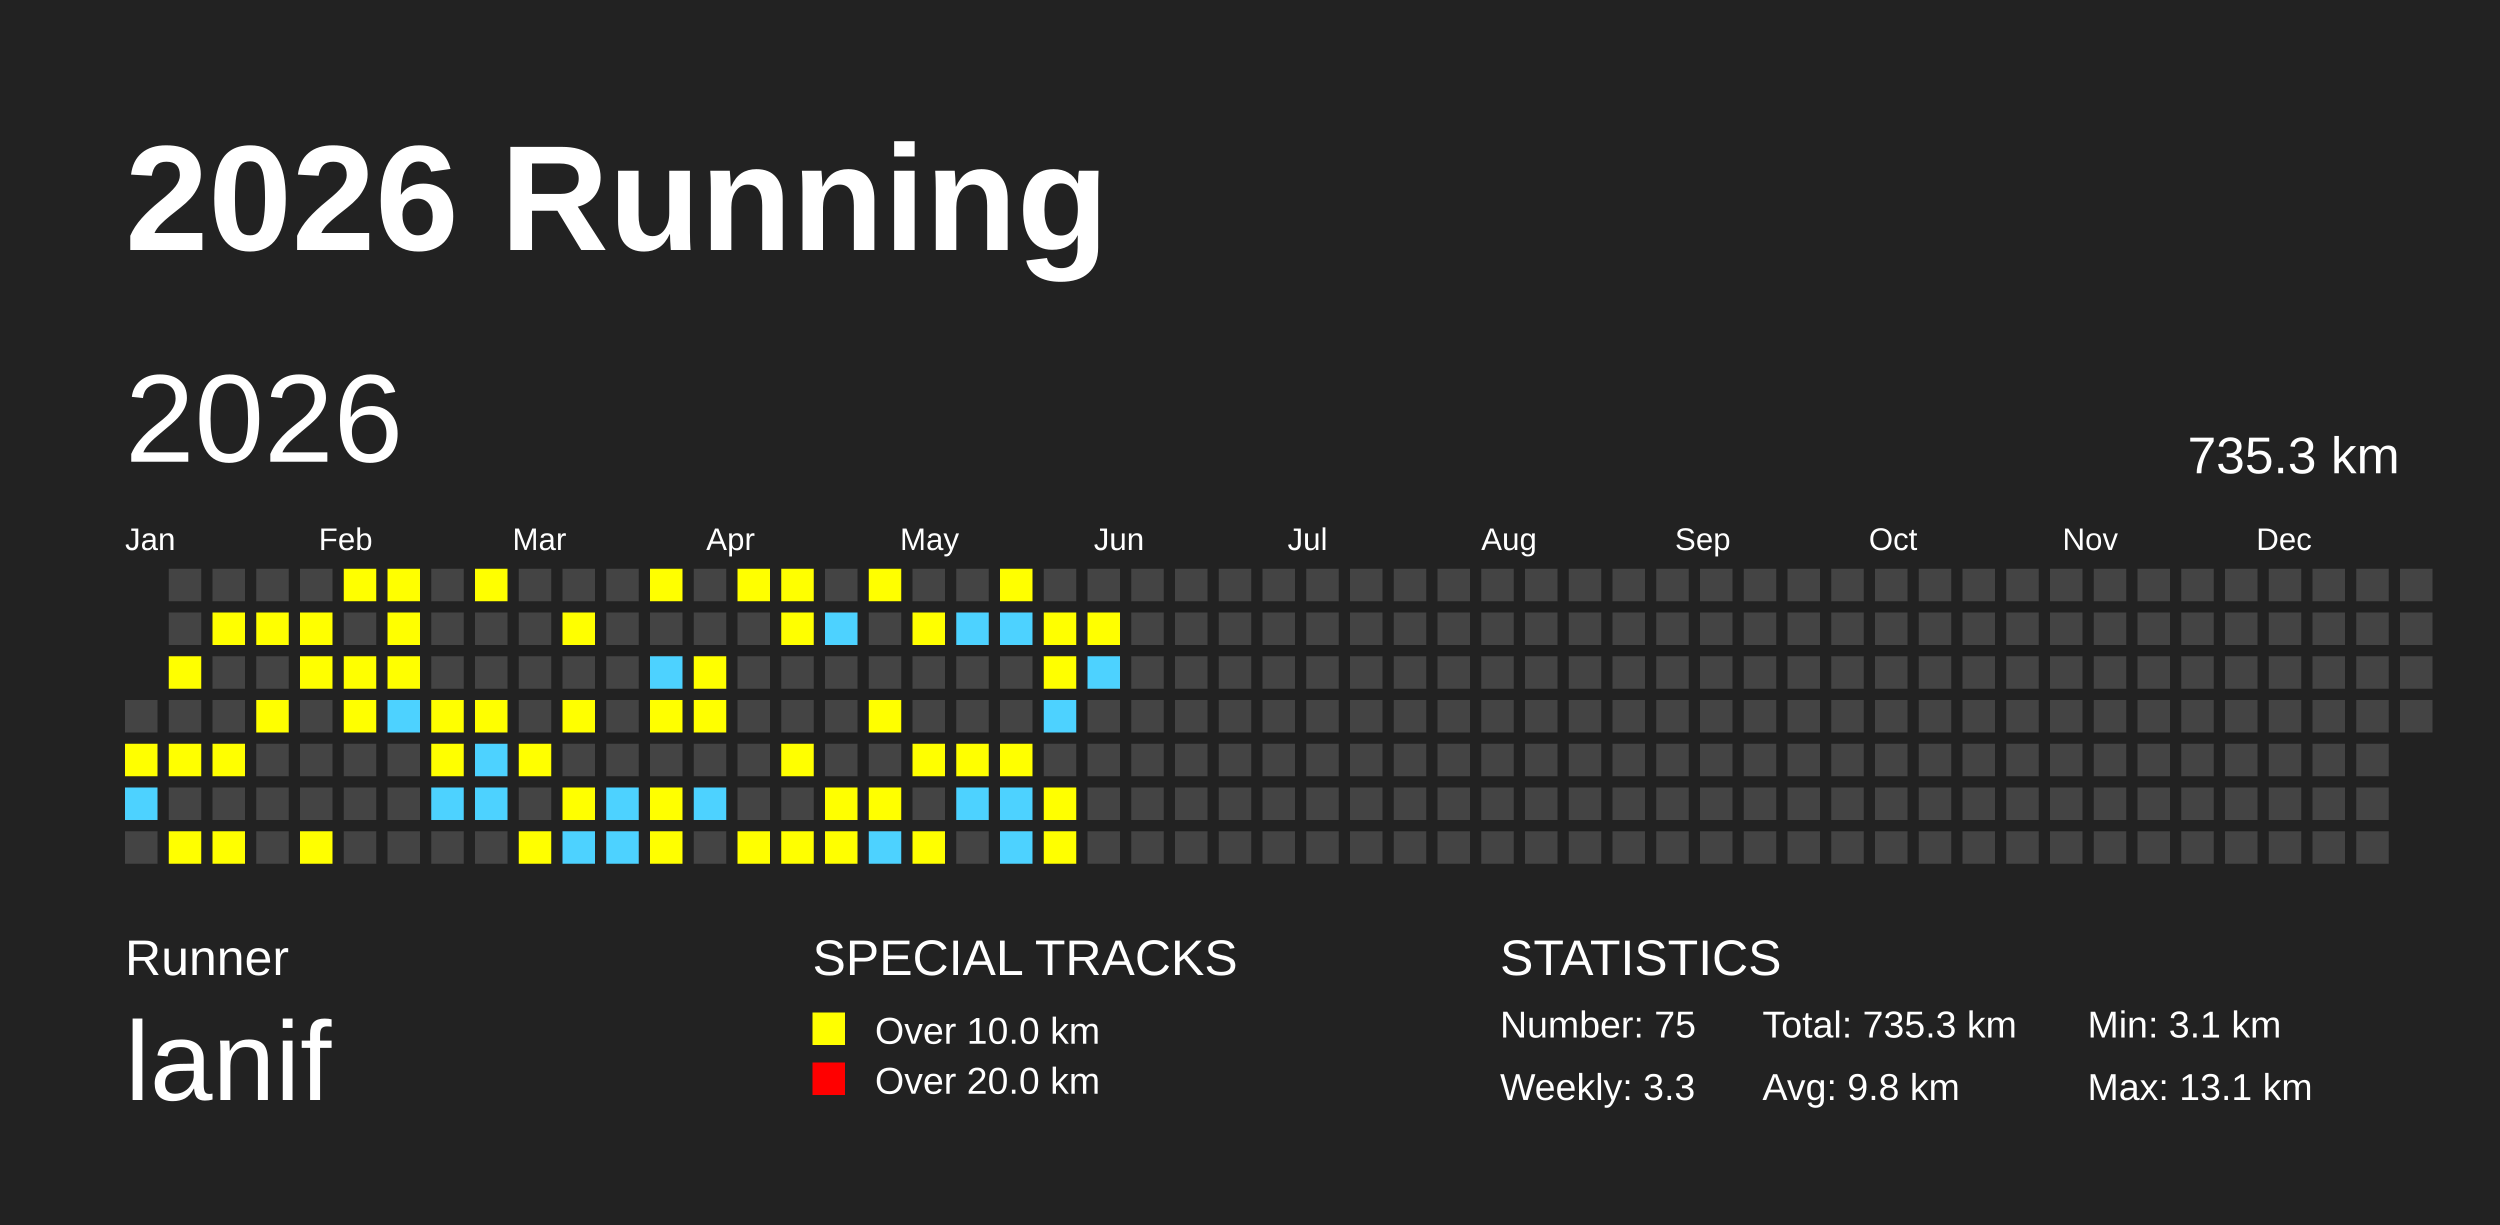
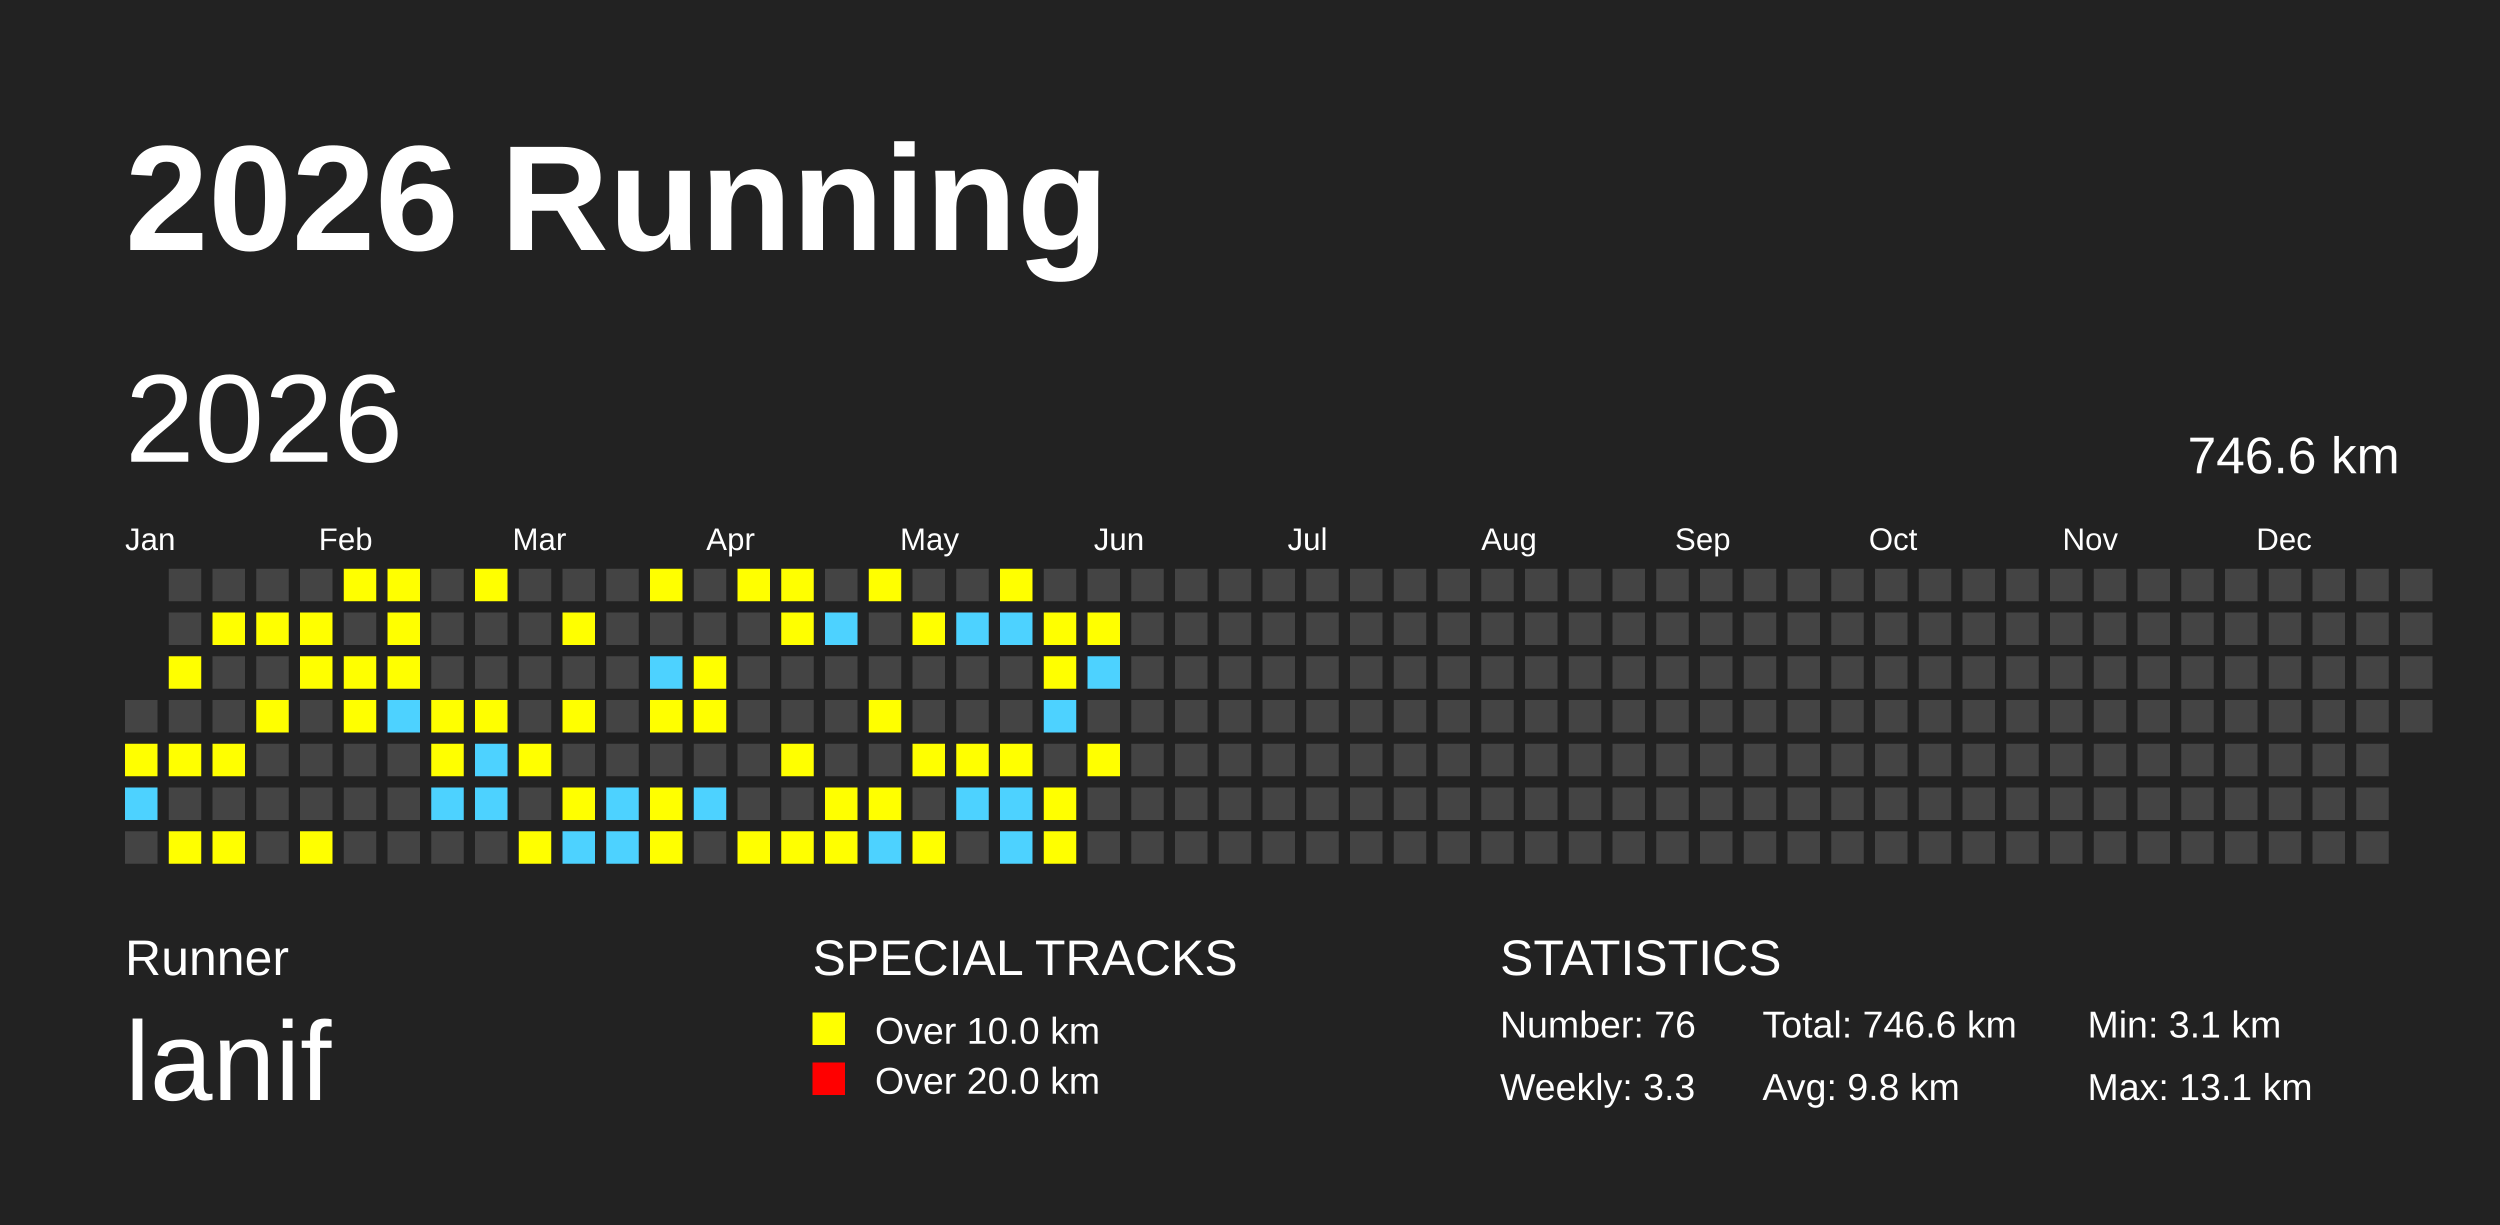
<svg xmlns="http://www.w3.org/2000/svg" baseProfile="full" height="98mm" version="1.1" viewBox="0,0,200,98" width="200mm">
  <defs />
  <rect fill="#222222" height="98" width="200" x="0" y="0" />
  <text fill="#FFFFFF" style="font-size:12px; font-family:Arial; font-weight:bold;" x="10" y="20">2026 Running</text>
  <text fill="#FFFFFF" style="font-size:4px; font-family:Arial" x="10" y="78">Runner</text>
  <text fill="#FFFFFF" style="font-size:9px; font-family:Arial" x="10" y="88">lanif</text>
  <text fill="#FFFFFF" style="font-size:4px; font-family:Arial" x="65" y="78">SPECIAL TRACKS</text>
  <rect fill="yellow" height="2.6" width="2.6" x="65" y="81" />
  <text fill="#FFFFFF" style="font-size:3px; font-family:Arial" x="70" y="83.5">Over 10.0 km</text>
  <rect fill="red" height="2.6" width="2.6" x="65" y="85" />
  <text fill="#FFFFFF" style="font-size:3px; font-family:Arial" x="70" y="87.5">Over 20.0 km</text>
  <text fill="#FFFFFF" style="font-size:4px; font-family:Arial" x="120" y="78">STATISTICS</text>
-   <text fill="#FFFFFF" style="font-size:3px; font-family:Arial" x="120" y="83">Number: 75</text>
+   <text fill="#FFFFFF" style="font-size:3px; font-family:Arial" x="120" y="83">Number: 76</text>
  <text fill="#FFFFFF" style="font-size:3px; font-family:Arial" x="120" y="88">Weekly: 3.3</text>
-   <text fill="#FFFFFF" style="font-size:3px; font-family:Arial" x="141" y="83">Total: 735.3 km</text>
+   <text fill="#FFFFFF" style="font-size:3px; font-family:Arial" x="141" y="83">Total: 746.6 km</text>
  <text fill="#FFFFFF" style="font-size:3px; font-family:Arial" x="141" y="88">Avg: 9.8 km</text>
  <text fill="#FFFFFF" style="font-size:3px; font-family:Arial" x="167" y="83">Min: 3.1 km</text>
  <text fill="#FFFFFF" style="font-size:3px; font-family:Arial" x="167" y="88">Max: 13.1 km</text>
  <text dominant-baseline="hanging" fill="#FFFFFF" style="font-size:10.0px; font-family:Arial;" x="10" y="30">2026</text>
-   <text dominant-baseline="hanging" fill="#FFFFFF" style="font-size:4.125px; font-family:Arial;" x="175" y="35">735.3 km</text>
+   <text dominant-baseline="hanging" fill="#FFFFFF" style="font-size:4.125px; font-family:Arial;" x="175" y="35">746.6 km</text>
  <text fill="#FFFFFF" style="font-size:2.5px; font-family:Arial" x="10.0" y="44">Jan</text>
  <text fill="#FFFFFF" style="font-size:2.5px; font-family:Arial" x="25.5" y="44">Feb</text>
  <text fill="#FFFFFF" style="font-size:2.5px; font-family:Arial" x="41.0" y="44">Mar</text>
  <text fill="#FFFFFF" style="font-size:2.5px; font-family:Arial" x="56.5" y="44">Apr</text>
  <text fill="#FFFFFF" style="font-size:2.5px; font-family:Arial" x="72.0" y="44">May</text>
  <text fill="#FFFFFF" style="font-size:2.5px; font-family:Arial" x="87.5" y="44">Jun</text>
  <text fill="#FFFFFF" style="font-size:2.5px; font-family:Arial" x="103.0" y="44">Jul</text>
  <text fill="#FFFFFF" style="font-size:2.5px; font-family:Arial" x="118.5" y="44">Aug</text>
  <text fill="#FFFFFF" style="font-size:2.5px; font-family:Arial" x="134.0" y="44">Sep</text>
  <text fill="#FFFFFF" style="font-size:2.5px; font-family:Arial" x="149.5" y="44">Oct</text>
  <text fill="#FFFFFF" style="font-size:2.5px; font-family:Arial" x="165.0" y="44">Nov</text>
  <text fill="#FFFFFF" style="font-size:2.5px; font-family:Arial" x="180.5" y="44">Dec</text>
  <rect fill="#444444" height="2.6" width="2.6" x="10.0" y="56.0" />
  <rect fill="yellow" height="2.6" width="2.6" x="10.0" y="59.5" />
  <rect fill="#4DD2FF" height="2.6" width="2.6" x="10.0" y="63.0" />
  <rect fill="#444444" height="2.6" width="2.6" x="10.0" y="66.5" />
  <rect fill="#444444" height="2.6" width="2.6" x="13.5" y="45.5" />
  <rect fill="#444444" height="2.6" width="2.6" x="13.5" y="49.0" />
  <rect fill="yellow" height="2.6" width="2.6" x="13.5" y="52.5" />
  <rect fill="#444444" height="2.6" width="2.6" x="13.5" y="56.0" />
  <rect fill="yellow" height="2.6" width="2.6" x="13.5" y="59.5" />
  <rect fill="#444444" height="2.6" width="2.6" x="13.5" y="63.0" />
  <rect fill="yellow" height="2.6" width="2.6" x="13.5" y="66.5" />
  <rect fill="#444444" height="2.6" width="2.6" x="17.0" y="45.5" />
  <rect fill="yellow" height="2.6" width="2.6" x="17.0" y="49.0" />
  <rect fill="#444444" height="2.6" width="2.6" x="17.0" y="52.5" />
  <rect fill="#444444" height="2.6" width="2.6" x="17.0" y="56.0" />
  <rect fill="yellow" height="2.6" width="2.6" x="17.0" y="59.5" />
  <rect fill="#444444" height="2.6" width="2.6" x="17.0" y="63.0" />
  <rect fill="yellow" height="2.6" width="2.6" x="17.0" y="66.5" />
  <rect fill="#444444" height="2.6" width="2.6" x="20.5" y="45.5" />
  <rect fill="yellow" height="2.6" width="2.6" x="20.5" y="49.0" />
  <rect fill="#444444" height="2.6" width="2.6" x="20.5" y="52.5" />
  <rect fill="yellow" height="2.6" width="2.6" x="20.5" y="56.0" />
  <rect fill="#444444" height="2.6" width="2.6" x="20.5" y="59.5" />
  <rect fill="#444444" height="2.6" width="2.6" x="20.5" y="63.0" />
  <rect fill="#444444" height="2.6" width="2.6" x="20.5" y="66.5" />
  <rect fill="#444444" height="2.6" width="2.6" x="24.0" y="45.5" />
  <rect fill="yellow" height="2.6" width="2.6" x="24.0" y="49.0" />
  <rect fill="yellow" height="2.6" width="2.6" x="24.0" y="52.5" />
  <rect fill="#444444" height="2.6" width="2.6" x="24.0" y="56.0" />
  <rect fill="#444444" height="2.6" width="2.6" x="24.0" y="59.5" />
  <rect fill="#444444" height="2.6" width="2.6" x="24.0" y="63.0" />
  <rect fill="yellow" height="2.6" width="2.6" x="24.0" y="66.5" />
  <rect fill="yellow" height="2.6" width="2.6" x="27.5" y="45.5" />
  <rect fill="#444444" height="2.6" width="2.6" x="27.5" y="49.0" />
  <rect fill="yellow" height="2.6" width="2.6" x="27.5" y="52.5" />
  <rect fill="yellow" height="2.6" width="2.6" x="27.5" y="56.0" />
  <rect fill="#444444" height="2.6" width="2.6" x="27.5" y="59.5" />
  <rect fill="#444444" height="2.6" width="2.6" x="27.5" y="63.0" />
  <rect fill="#444444" height="2.6" width="2.6" x="27.5" y="66.5" />
  <rect fill="yellow" height="2.6" width="2.6" x="31.0" y="45.5" />
  <rect fill="yellow" height="2.6" width="2.6" x="31.0" y="49.0" />
  <rect fill="yellow" height="2.6" width="2.6" x="31.0" y="52.5" />
  <rect fill="#4DD2FF" height="2.6" width="2.6" x="31.0" y="56.0" />
  <rect fill="#444444" height="2.6" width="2.6" x="31.0" y="59.5" />
  <rect fill="#444444" height="2.6" width="2.6" x="31.0" y="63.0" />
  <rect fill="#444444" height="2.6" width="2.6" x="31.0" y="66.5" />
  <rect fill="#444444" height="2.6" width="2.6" x="34.5" y="45.5" />
  <rect fill="#444444" height="2.6" width="2.6" x="34.5" y="49.0" />
  <rect fill="#444444" height="2.6" width="2.6" x="34.5" y="52.5" />
  <rect fill="yellow" height="2.6" width="2.6" x="34.5" y="56.0" />
  <rect fill="yellow" height="2.6" width="2.6" x="34.5" y="59.5" />
  <rect fill="#4DD2FF" height="2.6" width="2.6" x="34.5" y="63.0" />
  <rect fill="#444444" height="2.6" width="2.6" x="34.5" y="66.5" />
  <rect fill="yellow" height="2.6" width="2.6" x="38.0" y="45.5" />
  <rect fill="#444444" height="2.6" width="2.6" x="38.0" y="49.0" />
  <rect fill="#444444" height="2.6" width="2.6" x="38.0" y="52.5" />
  <rect fill="yellow" height="2.6" width="2.6" x="38.0" y="56.0" />
  <rect fill="#4DD2FF" height="2.6" width="2.6" x="38.0" y="59.5" />
  <rect fill="#4DD2FF" height="2.6" width="2.6" x="38.0" y="63.0" />
  <rect fill="#444444" height="2.6" width="2.6" x="38.0" y="66.5" />
  <rect fill="#444444" height="2.6" width="2.6" x="41.5" y="45.5" />
  <rect fill="#444444" height="2.6" width="2.6" x="41.5" y="49.0" />
  <rect fill="#444444" height="2.6" width="2.6" x="41.5" y="52.5" />
  <rect fill="#444444" height="2.6" width="2.6" x="41.5" y="56.0" />
  <rect fill="yellow" height="2.6" width="2.6" x="41.5" y="59.5" />
  <rect fill="#444444" height="2.6" width="2.6" x="41.5" y="63.0" />
  <rect fill="yellow" height="2.6" width="2.6" x="41.5" y="66.5" />
  <rect fill="#444444" height="2.6" width="2.6" x="45.0" y="45.5" />
  <rect fill="yellow" height="2.6" width="2.6" x="45.0" y="49.0" />
  <rect fill="#444444" height="2.6" width="2.6" x="45.0" y="52.5" />
  <rect fill="yellow" height="2.6" width="2.6" x="45.0" y="56.0" />
  <rect fill="#444444" height="2.6" width="2.6" x="45.0" y="59.5" />
  <rect fill="yellow" height="2.6" width="2.6" x="45.0" y="63.0" />
  <rect fill="#4DD2FF" height="2.6" width="2.6" x="45.0" y="66.5" />
  <rect fill="#444444" height="2.6" width="2.6" x="48.5" y="45.5" />
  <rect fill="#444444" height="2.6" width="2.6" x="48.5" y="49.0" />
  <rect fill="#444444" height="2.6" width="2.6" x="48.5" y="52.5" />
  <rect fill="#444444" height="2.6" width="2.6" x="48.5" y="56.0" />
  <rect fill="#444444" height="2.6" width="2.6" x="48.5" y="59.5" />
  <rect fill="#4DD2FF" height="2.6" width="2.6" x="48.5" y="63.0" />
  <rect fill="#4DD2FF" height="2.6" width="2.6" x="48.5" y="66.5" />
  <rect fill="yellow" height="2.6" width="2.6" x="52.0" y="45.5" />
  <rect fill="#444444" height="2.6" width="2.6" x="52.0" y="49.0" />
  <rect fill="#4DD2FF" height="2.6" width="2.6" x="52.0" y="52.5" />
  <rect fill="yellow" height="2.6" width="2.6" x="52.0" y="56.0" />
  <rect fill="#444444" height="2.6" width="2.6" x="52.0" y="59.5" />
  <rect fill="yellow" height="2.6" width="2.6" x="52.0" y="63.0" />
  <rect fill="yellow" height="2.6" width="2.6" x="52.0" y="66.5" />
  <rect fill="#444444" height="2.6" width="2.6" x="55.5" y="45.5" />
  <rect fill="#444444" height="2.6" width="2.6" x="55.5" y="49.0" />
  <rect fill="yellow" height="2.6" width="2.6" x="55.5" y="52.5" />
  <rect fill="yellow" height="2.6" width="2.6" x="55.5" y="56.0" />
  <rect fill="#444444" height="2.6" width="2.6" x="55.5" y="59.5" />
  <rect fill="#4DD2FF" height="2.6" width="2.6" x="55.5" y="63.0" />
  <rect fill="#444444" height="2.6" width="2.6" x="55.5" y="66.5" />
  <rect fill="yellow" height="2.6" width="2.6" x="59.0" y="45.5" />
  <rect fill="#444444" height="2.6" width="2.6" x="59.0" y="49.0" />
  <rect fill="#444444" height="2.6" width="2.6" x="59.0" y="52.5" />
  <rect fill="#444444" height="2.6" width="2.6" x="59.0" y="56.0" />
  <rect fill="#444444" height="2.6" width="2.6" x="59.0" y="59.5" />
  <rect fill="#444444" height="2.6" width="2.6" x="59.0" y="63.0" />
  <rect fill="yellow" height="2.6" width="2.6" x="59.0" y="66.5" />
  <rect fill="yellow" height="2.6" width="2.6" x="62.5" y="45.5" />
  <rect fill="yellow" height="2.6" width="2.6" x="62.5" y="49.0" />
  <rect fill="#444444" height="2.6" width="2.6" x="62.5" y="52.5" />
  <rect fill="#444444" height="2.6" width="2.6" x="62.5" y="56.0" />
  <rect fill="yellow" height="2.6" width="2.6" x="62.5" y="59.5" />
  <rect fill="#444444" height="2.6" width="2.6" x="62.5" y="63.0" />
  <rect fill="yellow" height="2.6" width="2.6" x="62.5" y="66.5" />
  <rect fill="#444444" height="2.6" width="2.6" x="66.0" y="45.5" />
  <rect fill="#4DD2FF" height="2.6" width="2.6" x="66.0" y="49.0" />
  <rect fill="#444444" height="2.6" width="2.6" x="66.0" y="52.5" />
  <rect fill="#444444" height="2.6" width="2.6" x="66.0" y="56.0" />
  <rect fill="#444444" height="2.6" width="2.6" x="66.0" y="59.5" />
  <rect fill="yellow" height="2.6" width="2.6" x="66.0" y="63.0" />
  <rect fill="yellow" height="2.6" width="2.6" x="66.0" y="66.5" />
  <rect fill="yellow" height="2.6" width="2.6" x="69.5" y="45.5" />
  <rect fill="#444444" height="2.6" width="2.6" x="69.5" y="49.0" />
  <rect fill="#444444" height="2.6" width="2.6" x="69.5" y="52.5" />
  <rect fill="yellow" height="2.6" width="2.6" x="69.5" y="56.0" />
  <rect fill="#444444" height="2.6" width="2.6" x="69.5" y="59.5" />
  <rect fill="yellow" height="2.6" width="2.6" x="69.5" y="63.0" />
  <rect fill="#4DD2FF" height="2.6" width="2.6" x="69.5" y="66.5" />
  <rect fill="#444444" height="2.6" width="2.6" x="73.0" y="45.5" />
  <rect fill="yellow" height="2.6" width="2.6" x="73.0" y="49.0" />
  <rect fill="#444444" height="2.6" width="2.6" x="73.0" y="52.5" />
  <rect fill="#444444" height="2.6" width="2.6" x="73.0" y="56.0" />
  <rect fill="yellow" height="2.6" width="2.6" x="73.0" y="59.5" />
  <rect fill="#444444" height="2.6" width="2.6" x="73.0" y="63.0" />
  <rect fill="yellow" height="2.6" width="2.6" x="73.0" y="66.5" />
  <rect fill="#444444" height="2.6" width="2.6" x="76.5" y="45.5" />
  <rect fill="#4DD2FF" height="2.6" width="2.6" x="76.5" y="49.0" />
  <rect fill="#444444" height="2.6" width="2.6" x="76.5" y="52.5" />
  <rect fill="#444444" height="2.6" width="2.6" x="76.5" y="56.0" />
  <rect fill="yellow" height="2.6" width="2.6" x="76.5" y="59.5" />
  <rect fill="#4DD2FF" height="2.6" width="2.6" x="76.5" y="63.0" />
  <rect fill="#444444" height="2.6" width="2.6" x="76.5" y="66.5" />
  <rect fill="yellow" height="2.6" width="2.6" x="80.0" y="45.5" />
  <rect fill="#4DD2FF" height="2.6" width="2.6" x="80.0" y="49.0" />
  <rect fill="#444444" height="2.6" width="2.6" x="80.0" y="52.5" />
  <rect fill="#444444" height="2.6" width="2.6" x="80.0" y="56.0" />
  <rect fill="yellow" height="2.6" width="2.6" x="80.0" y="59.5" />
  <rect fill="#4DD2FF" height="2.6" width="2.6" x="80.0" y="63.0" />
  <rect fill="#4DD2FF" height="2.6" width="2.6" x="80.0" y="66.5" />
  <rect fill="#444444" height="2.6" width="2.6" x="83.5" y="45.5" />
  <rect fill="yellow" height="2.6" width="2.6" x="83.5" y="49.0" />
  <rect fill="yellow" height="2.6" width="2.6" x="83.5" y="52.5" />
  <rect fill="#4DD2FF" height="2.6" width="2.6" x="83.5" y="56.0" />
  <rect fill="#444444" height="2.6" width="2.6" x="83.5" y="59.5" />
  <rect fill="yellow" height="2.6" width="2.6" x="83.5" y="63.0" />
  <rect fill="yellow" height="2.6" width="2.6" x="83.5" y="66.5" />
  <rect fill="#444444" height="2.6" width="2.6" x="87.0" y="45.5" />
  <rect fill="yellow" height="2.6" width="2.6" x="87.0" y="49.0" />
  <rect fill="#4DD2FF" height="2.6" width="2.6" x="87.0" y="52.5" />
  <rect fill="#444444" height="2.6" width="2.6" x="87.0" y="56.0" />
-   <rect fill="#444444" height="2.6" width="2.6" x="87.0" y="59.5" />
+   <rect fill="yellow" height="2.6" width="2.6" x="87.0" y="59.5" />
  <rect fill="#444444" height="2.6" width="2.6" x="87.0" y="63.0" />
  <rect fill="#444444" height="2.6" width="2.6" x="87.0" y="66.5" />
  <rect fill="#444444" height="2.6" width="2.6" x="90.5" y="45.5" />
  <rect fill="#444444" height="2.6" width="2.6" x="90.5" y="49.0" />
  <rect fill="#444444" height="2.6" width="2.6" x="90.5" y="52.5" />
  <rect fill="#444444" height="2.6" width="2.6" x="90.5" y="56.0" />
  <rect fill="#444444" height="2.6" width="2.6" x="90.5" y="59.5" />
  <rect fill="#444444" height="2.6" width="2.6" x="90.5" y="63.0" />
  <rect fill="#444444" height="2.6" width="2.6" x="90.5" y="66.5" />
  <rect fill="#444444" height="2.6" width="2.6" x="94.0" y="45.5" />
  <rect fill="#444444" height="2.6" width="2.6" x="94.0" y="49.0" />
  <rect fill="#444444" height="2.6" width="2.6" x="94.0" y="52.5" />
  <rect fill="#444444" height="2.6" width="2.6" x="94.0" y="56.0" />
  <rect fill="#444444" height="2.6" width="2.6" x="94.0" y="59.5" />
  <rect fill="#444444" height="2.6" width="2.6" x="94.0" y="63.0" />
  <rect fill="#444444" height="2.6" width="2.6" x="94.0" y="66.5" />
  <rect fill="#444444" height="2.6" width="2.6" x="97.5" y="45.5" />
  <rect fill="#444444" height="2.6" width="2.6" x="97.5" y="49.0" />
  <rect fill="#444444" height="2.6" width="2.6" x="97.5" y="52.5" />
  <rect fill="#444444" height="2.6" width="2.6" x="97.5" y="56.0" />
  <rect fill="#444444" height="2.6" width="2.6" x="97.5" y="59.5" />
  <rect fill="#444444" height="2.6" width="2.6" x="97.5" y="63.0" />
  <rect fill="#444444" height="2.6" width="2.6" x="97.5" y="66.5" />
  <rect fill="#444444" height="2.6" width="2.6" x="101.0" y="45.5" />
  <rect fill="#444444" height="2.6" width="2.6" x="101.0" y="49.0" />
  <rect fill="#444444" height="2.6" width="2.6" x="101.0" y="52.5" />
  <rect fill="#444444" height="2.6" width="2.6" x="101.0" y="56.0" />
  <rect fill="#444444" height="2.6" width="2.6" x="101.0" y="59.5" />
  <rect fill="#444444" height="2.6" width="2.6" x="101.0" y="63.0" />
  <rect fill="#444444" height="2.6" width="2.6" x="101.0" y="66.5" />
  <rect fill="#444444" height="2.6" width="2.6" x="104.5" y="45.5" />
  <rect fill="#444444" height="2.6" width="2.6" x="104.5" y="49.0" />
  <rect fill="#444444" height="2.6" width="2.6" x="104.5" y="52.5" />
  <rect fill="#444444" height="2.6" width="2.6" x="104.5" y="56.0" />
  <rect fill="#444444" height="2.6" width="2.6" x="104.5" y="59.5" />
  <rect fill="#444444" height="2.6" width="2.6" x="104.5" y="63.0" />
  <rect fill="#444444" height="2.6" width="2.6" x="104.5" y="66.5" />
  <rect fill="#444444" height="2.6" width="2.6" x="108.0" y="45.5" />
  <rect fill="#444444" height="2.6" width="2.6" x="108.0" y="49.0" />
  <rect fill="#444444" height="2.6" width="2.6" x="108.0" y="52.5" />
  <rect fill="#444444" height="2.6" width="2.6" x="108.0" y="56.0" />
  <rect fill="#444444" height="2.6" width="2.6" x="108.0" y="59.5" />
  <rect fill="#444444" height="2.6" width="2.6" x="108.0" y="63.0" />
  <rect fill="#444444" height="2.6" width="2.6" x="108.0" y="66.5" />
  <rect fill="#444444" height="2.6" width="2.6" x="111.5" y="45.5" />
  <rect fill="#444444" height="2.6" width="2.6" x="111.5" y="49.0" />
  <rect fill="#444444" height="2.6" width="2.6" x="111.5" y="52.5" />
  <rect fill="#444444" height="2.6" width="2.6" x="111.5" y="56.0" />
  <rect fill="#444444" height="2.6" width="2.6" x="111.5" y="59.5" />
  <rect fill="#444444" height="2.6" width="2.6" x="111.5" y="63.0" />
  <rect fill="#444444" height="2.6" width="2.6" x="111.5" y="66.5" />
  <rect fill="#444444" height="2.6" width="2.6" x="115.0" y="45.5" />
  <rect fill="#444444" height="2.6" width="2.6" x="115.0" y="49.0" />
  <rect fill="#444444" height="2.6" width="2.6" x="115.0" y="52.5" />
  <rect fill="#444444" height="2.6" width="2.6" x="115.0" y="56.0" />
  <rect fill="#444444" height="2.6" width="2.6" x="115.0" y="59.5" />
  <rect fill="#444444" height="2.6" width="2.6" x="115.0" y="63.0" />
  <rect fill="#444444" height="2.6" width="2.6" x="115.0" y="66.5" />
  <rect fill="#444444" height="2.6" width="2.6" x="118.5" y="45.5" />
  <rect fill="#444444" height="2.6" width="2.6" x="118.5" y="49.0" />
  <rect fill="#444444" height="2.6" width="2.6" x="118.5" y="52.5" />
  <rect fill="#444444" height="2.6" width="2.6" x="118.5" y="56.0" />
  <rect fill="#444444" height="2.6" width="2.6" x="118.5" y="59.5" />
  <rect fill="#444444" height="2.6" width="2.6" x="118.5" y="63.0" />
  <rect fill="#444444" height="2.6" width="2.6" x="118.5" y="66.5" />
  <rect fill="#444444" height="2.6" width="2.6" x="122.0" y="45.5" />
  <rect fill="#444444" height="2.6" width="2.6" x="122.0" y="49.0" />
  <rect fill="#444444" height="2.6" width="2.6" x="122.0" y="52.5" />
  <rect fill="#444444" height="2.6" width="2.6" x="122.0" y="56.0" />
  <rect fill="#444444" height="2.6" width="2.6" x="122.0" y="59.5" />
  <rect fill="#444444" height="2.6" width="2.6" x="122.0" y="63.0" />
  <rect fill="#444444" height="2.6" width="2.6" x="122.0" y="66.5" />
  <rect fill="#444444" height="2.6" width="2.6" x="125.5" y="45.5" />
  <rect fill="#444444" height="2.6" width="2.6" x="125.5" y="49.0" />
  <rect fill="#444444" height="2.6" width="2.6" x="125.5" y="52.5" />
  <rect fill="#444444" height="2.6" width="2.6" x="125.5" y="56.0" />
  <rect fill="#444444" height="2.6" width="2.6" x="125.5" y="59.5" />
  <rect fill="#444444" height="2.6" width="2.6" x="125.5" y="63.0" />
  <rect fill="#444444" height="2.6" width="2.6" x="125.5" y="66.5" />
  <rect fill="#444444" height="2.6" width="2.6" x="129.0" y="45.5" />
  <rect fill="#444444" height="2.6" width="2.6" x="129.0" y="49.0" />
  <rect fill="#444444" height="2.6" width="2.6" x="129.0" y="52.5" />
  <rect fill="#444444" height="2.6" width="2.6" x="129.0" y="56.0" />
  <rect fill="#444444" height="2.6" width="2.6" x="129.0" y="59.5" />
  <rect fill="#444444" height="2.6" width="2.6" x="129.0" y="63.0" />
  <rect fill="#444444" height="2.6" width="2.6" x="129.0" y="66.5" />
  <rect fill="#444444" height="2.6" width="2.6" x="132.5" y="45.5" />
  <rect fill="#444444" height="2.6" width="2.6" x="132.5" y="49.0" />
  <rect fill="#444444" height="2.6" width="2.6" x="132.5" y="52.5" />
  <rect fill="#444444" height="2.6" width="2.6" x="132.5" y="56.0" />
  <rect fill="#444444" height="2.6" width="2.6" x="132.5" y="59.5" />
  <rect fill="#444444" height="2.6" width="2.6" x="132.5" y="63.0" />
  <rect fill="#444444" height="2.6" width="2.6" x="132.5" y="66.5" />
  <rect fill="#444444" height="2.6" width="2.6" x="136.0" y="45.5" />
  <rect fill="#444444" height="2.6" width="2.6" x="136.0" y="49.0" />
  <rect fill="#444444" height="2.6" width="2.6" x="136.0" y="52.5" />
  <rect fill="#444444" height="2.6" width="2.6" x="136.0" y="56.0" />
  <rect fill="#444444" height="2.6" width="2.6" x="136.0" y="59.5" />
  <rect fill="#444444" height="2.6" width="2.6" x="136.0" y="63.0" />
  <rect fill="#444444" height="2.6" width="2.6" x="136.0" y="66.5" />
  <rect fill="#444444" height="2.6" width="2.6" x="139.5" y="45.5" />
  <rect fill="#444444" height="2.6" width="2.6" x="139.5" y="49.0" />
  <rect fill="#444444" height="2.6" width="2.6" x="139.5" y="52.5" />
  <rect fill="#444444" height="2.6" width="2.6" x="139.5" y="56.0" />
  <rect fill="#444444" height="2.6" width="2.6" x="139.5" y="59.5" />
  <rect fill="#444444" height="2.6" width="2.6" x="139.5" y="63.0" />
  <rect fill="#444444" height="2.6" width="2.6" x="139.5" y="66.5" />
  <rect fill="#444444" height="2.6" width="2.6" x="143.0" y="45.5" />
  <rect fill="#444444" height="2.6" width="2.6" x="143.0" y="49.0" />
  <rect fill="#444444" height="2.6" width="2.6" x="143.0" y="52.5" />
  <rect fill="#444444" height="2.6" width="2.6" x="143.0" y="56.0" />
  <rect fill="#444444" height="2.6" width="2.6" x="143.0" y="59.5" />
  <rect fill="#444444" height="2.6" width="2.6" x="143.0" y="63.0" />
  <rect fill="#444444" height="2.6" width="2.6" x="143.0" y="66.5" />
  <rect fill="#444444" height="2.6" width="2.6" x="146.5" y="45.5" />
  <rect fill="#444444" height="2.6" width="2.6" x="146.5" y="49.0" />
  <rect fill="#444444" height="2.6" width="2.6" x="146.5" y="52.5" />
  <rect fill="#444444" height="2.6" width="2.6" x="146.5" y="56.0" />
  <rect fill="#444444" height="2.6" width="2.6" x="146.5" y="59.5" />
  <rect fill="#444444" height="2.6" width="2.6" x="146.5" y="63.0" />
  <rect fill="#444444" height="2.6" width="2.6" x="146.5" y="66.5" />
  <rect fill="#444444" height="2.6" width="2.6" x="150.0" y="45.5" />
  <rect fill="#444444" height="2.6" width="2.6" x="150.0" y="49.0" />
  <rect fill="#444444" height="2.6" width="2.6" x="150.0" y="52.5" />
  <rect fill="#444444" height="2.6" width="2.6" x="150.0" y="56.0" />
  <rect fill="#444444" height="2.6" width="2.6" x="150.0" y="59.5" />
  <rect fill="#444444" height="2.6" width="2.6" x="150.0" y="63.0" />
  <rect fill="#444444" height="2.6" width="2.6" x="150.0" y="66.5" />
  <rect fill="#444444" height="2.6" width="2.6" x="153.5" y="45.5" />
  <rect fill="#444444" height="2.6" width="2.6" x="153.5" y="49.0" />
  <rect fill="#444444" height="2.6" width="2.6" x="153.5" y="52.5" />
  <rect fill="#444444" height="2.6" width="2.6" x="153.5" y="56.0" />
  <rect fill="#444444" height="2.6" width="2.6" x="153.5" y="59.5" />
  <rect fill="#444444" height="2.6" width="2.6" x="153.5" y="63.0" />
  <rect fill="#444444" height="2.6" width="2.6" x="153.5" y="66.5" />
  <rect fill="#444444" height="2.6" width="2.6" x="157.0" y="45.5" />
  <rect fill="#444444" height="2.6" width="2.6" x="157.0" y="49.0" />
  <rect fill="#444444" height="2.6" width="2.6" x="157.0" y="52.5" />
  <rect fill="#444444" height="2.6" width="2.6" x="157.0" y="56.0" />
  <rect fill="#444444" height="2.6" width="2.6" x="157.0" y="59.5" />
  <rect fill="#444444" height="2.6" width="2.6" x="157.0" y="63.0" />
  <rect fill="#444444" height="2.6" width="2.6" x="157.0" y="66.5" />
  <rect fill="#444444" height="2.6" width="2.6" x="160.5" y="45.5" />
  <rect fill="#444444" height="2.6" width="2.6" x="160.5" y="49.0" />
  <rect fill="#444444" height="2.6" width="2.6" x="160.5" y="52.5" />
  <rect fill="#444444" height="2.6" width="2.6" x="160.5" y="56.0" />
  <rect fill="#444444" height="2.6" width="2.6" x="160.5" y="59.5" />
  <rect fill="#444444" height="2.6" width="2.6" x="160.5" y="63.0" />
  <rect fill="#444444" height="2.6" width="2.6" x="160.5" y="66.5" />
  <rect fill="#444444" height="2.6" width="2.6" x="164.0" y="45.5" />
  <rect fill="#444444" height="2.6" width="2.6" x="164.0" y="49.0" />
  <rect fill="#444444" height="2.6" width="2.6" x="164.0" y="52.5" />
  <rect fill="#444444" height="2.6" width="2.6" x="164.0" y="56.0" />
  <rect fill="#444444" height="2.6" width="2.6" x="164.0" y="59.5" />
  <rect fill="#444444" height="2.6" width="2.6" x="164.0" y="63.0" />
  <rect fill="#444444" height="2.6" width="2.6" x="164.0" y="66.5" />
  <rect fill="#444444" height="2.6" width="2.6" x="167.5" y="45.5" />
  <rect fill="#444444" height="2.6" width="2.6" x="167.5" y="49.0" />
  <rect fill="#444444" height="2.6" width="2.6" x="167.5" y="52.5" />
  <rect fill="#444444" height="2.6" width="2.6" x="167.5" y="56.0" />
  <rect fill="#444444" height="2.6" width="2.6" x="167.5" y="59.5" />
  <rect fill="#444444" height="2.6" width="2.6" x="167.5" y="63.0" />
  <rect fill="#444444" height="2.6" width="2.6" x="167.5" y="66.5" />
  <rect fill="#444444" height="2.6" width="2.6" x="171.0" y="45.5" />
  <rect fill="#444444" height="2.6" width="2.6" x="171.0" y="49.0" />
  <rect fill="#444444" height="2.6" width="2.6" x="171.0" y="52.5" />
  <rect fill="#444444" height="2.6" width="2.6" x="171.0" y="56.0" />
  <rect fill="#444444" height="2.6" width="2.6" x="171.0" y="59.5" />
  <rect fill="#444444" height="2.6" width="2.6" x="171.0" y="63.0" />
  <rect fill="#444444" height="2.6" width="2.6" x="171.0" y="66.5" />
  <rect fill="#444444" height="2.6" width="2.6" x="174.5" y="45.5" />
  <rect fill="#444444" height="2.6" width="2.6" x="174.5" y="49.0" />
  <rect fill="#444444" height="2.6" width="2.6" x="174.5" y="52.5" />
  <rect fill="#444444" height="2.6" width="2.6" x="174.5" y="56.0" />
  <rect fill="#444444" height="2.6" width="2.6" x="174.5" y="59.5" />
  <rect fill="#444444" height="2.6" width="2.6" x="174.5" y="63.0" />
  <rect fill="#444444" height="2.6" width="2.6" x="174.5" y="66.5" />
  <rect fill="#444444" height="2.6" width="2.6" x="178.0" y="45.5" />
  <rect fill="#444444" height="2.6" width="2.6" x="178.0" y="49.0" />
  <rect fill="#444444" height="2.6" width="2.6" x="178.0" y="52.5" />
  <rect fill="#444444" height="2.6" width="2.6" x="178.0" y="56.0" />
  <rect fill="#444444" height="2.6" width="2.6" x="178.0" y="59.5" />
  <rect fill="#444444" height="2.6" width="2.6" x="178.0" y="63.0" />
  <rect fill="#444444" height="2.6" width="2.6" x="178.0" y="66.5" />
  <rect fill="#444444" height="2.6" width="2.6" x="181.5" y="45.5" />
  <rect fill="#444444" height="2.6" width="2.6" x="181.5" y="49.0" />
  <rect fill="#444444" height="2.6" width="2.6" x="181.5" y="52.5" />
  <rect fill="#444444" height="2.6" width="2.6" x="181.5" y="56.0" />
  <rect fill="#444444" height="2.6" width="2.6" x="181.5" y="59.5" />
  <rect fill="#444444" height="2.6" width="2.6" x="181.5" y="63.0" />
  <rect fill="#444444" height="2.6" width="2.6" x="181.5" y="66.5" />
  <rect fill="#444444" height="2.6" width="2.6" x="185.0" y="45.5" />
  <rect fill="#444444" height="2.6" width="2.6" x="185.0" y="49.0" />
  <rect fill="#444444" height="2.6" width="2.6" x="185.0" y="52.5" />
  <rect fill="#444444" height="2.6" width="2.6" x="185.0" y="56.0" />
  <rect fill="#444444" height="2.6" width="2.6" x="185.0" y="59.5" />
  <rect fill="#444444" height="2.6" width="2.6" x="185.0" y="63.0" />
  <rect fill="#444444" height="2.6" width="2.6" x="185.0" y="66.5" />
  <rect fill="#444444" height="2.6" width="2.6" x="188.5" y="45.5" />
  <rect fill="#444444" height="2.6" width="2.6" x="188.5" y="49.0" />
  <rect fill="#444444" height="2.6" width="2.6" x="188.5" y="52.5" />
  <rect fill="#444444" height="2.6" width="2.6" x="188.5" y="56.0" />
  <rect fill="#444444" height="2.6" width="2.6" x="188.5" y="59.5" />
  <rect fill="#444444" height="2.6" width="2.6" x="188.5" y="63.0" />
  <rect fill="#444444" height="2.6" width="2.6" x="188.5" y="66.5" />
  <rect fill="#444444" height="2.6" width="2.6" x="192.0" y="45.5" />
  <rect fill="#444444" height="2.6" width="2.6" x="192.0" y="49.0" />
  <rect fill="#444444" height="2.6" width="2.6" x="192.0" y="52.5" />
  <rect fill="#444444" height="2.6" width="2.6" x="192.0" y="56.0" />
</svg>
